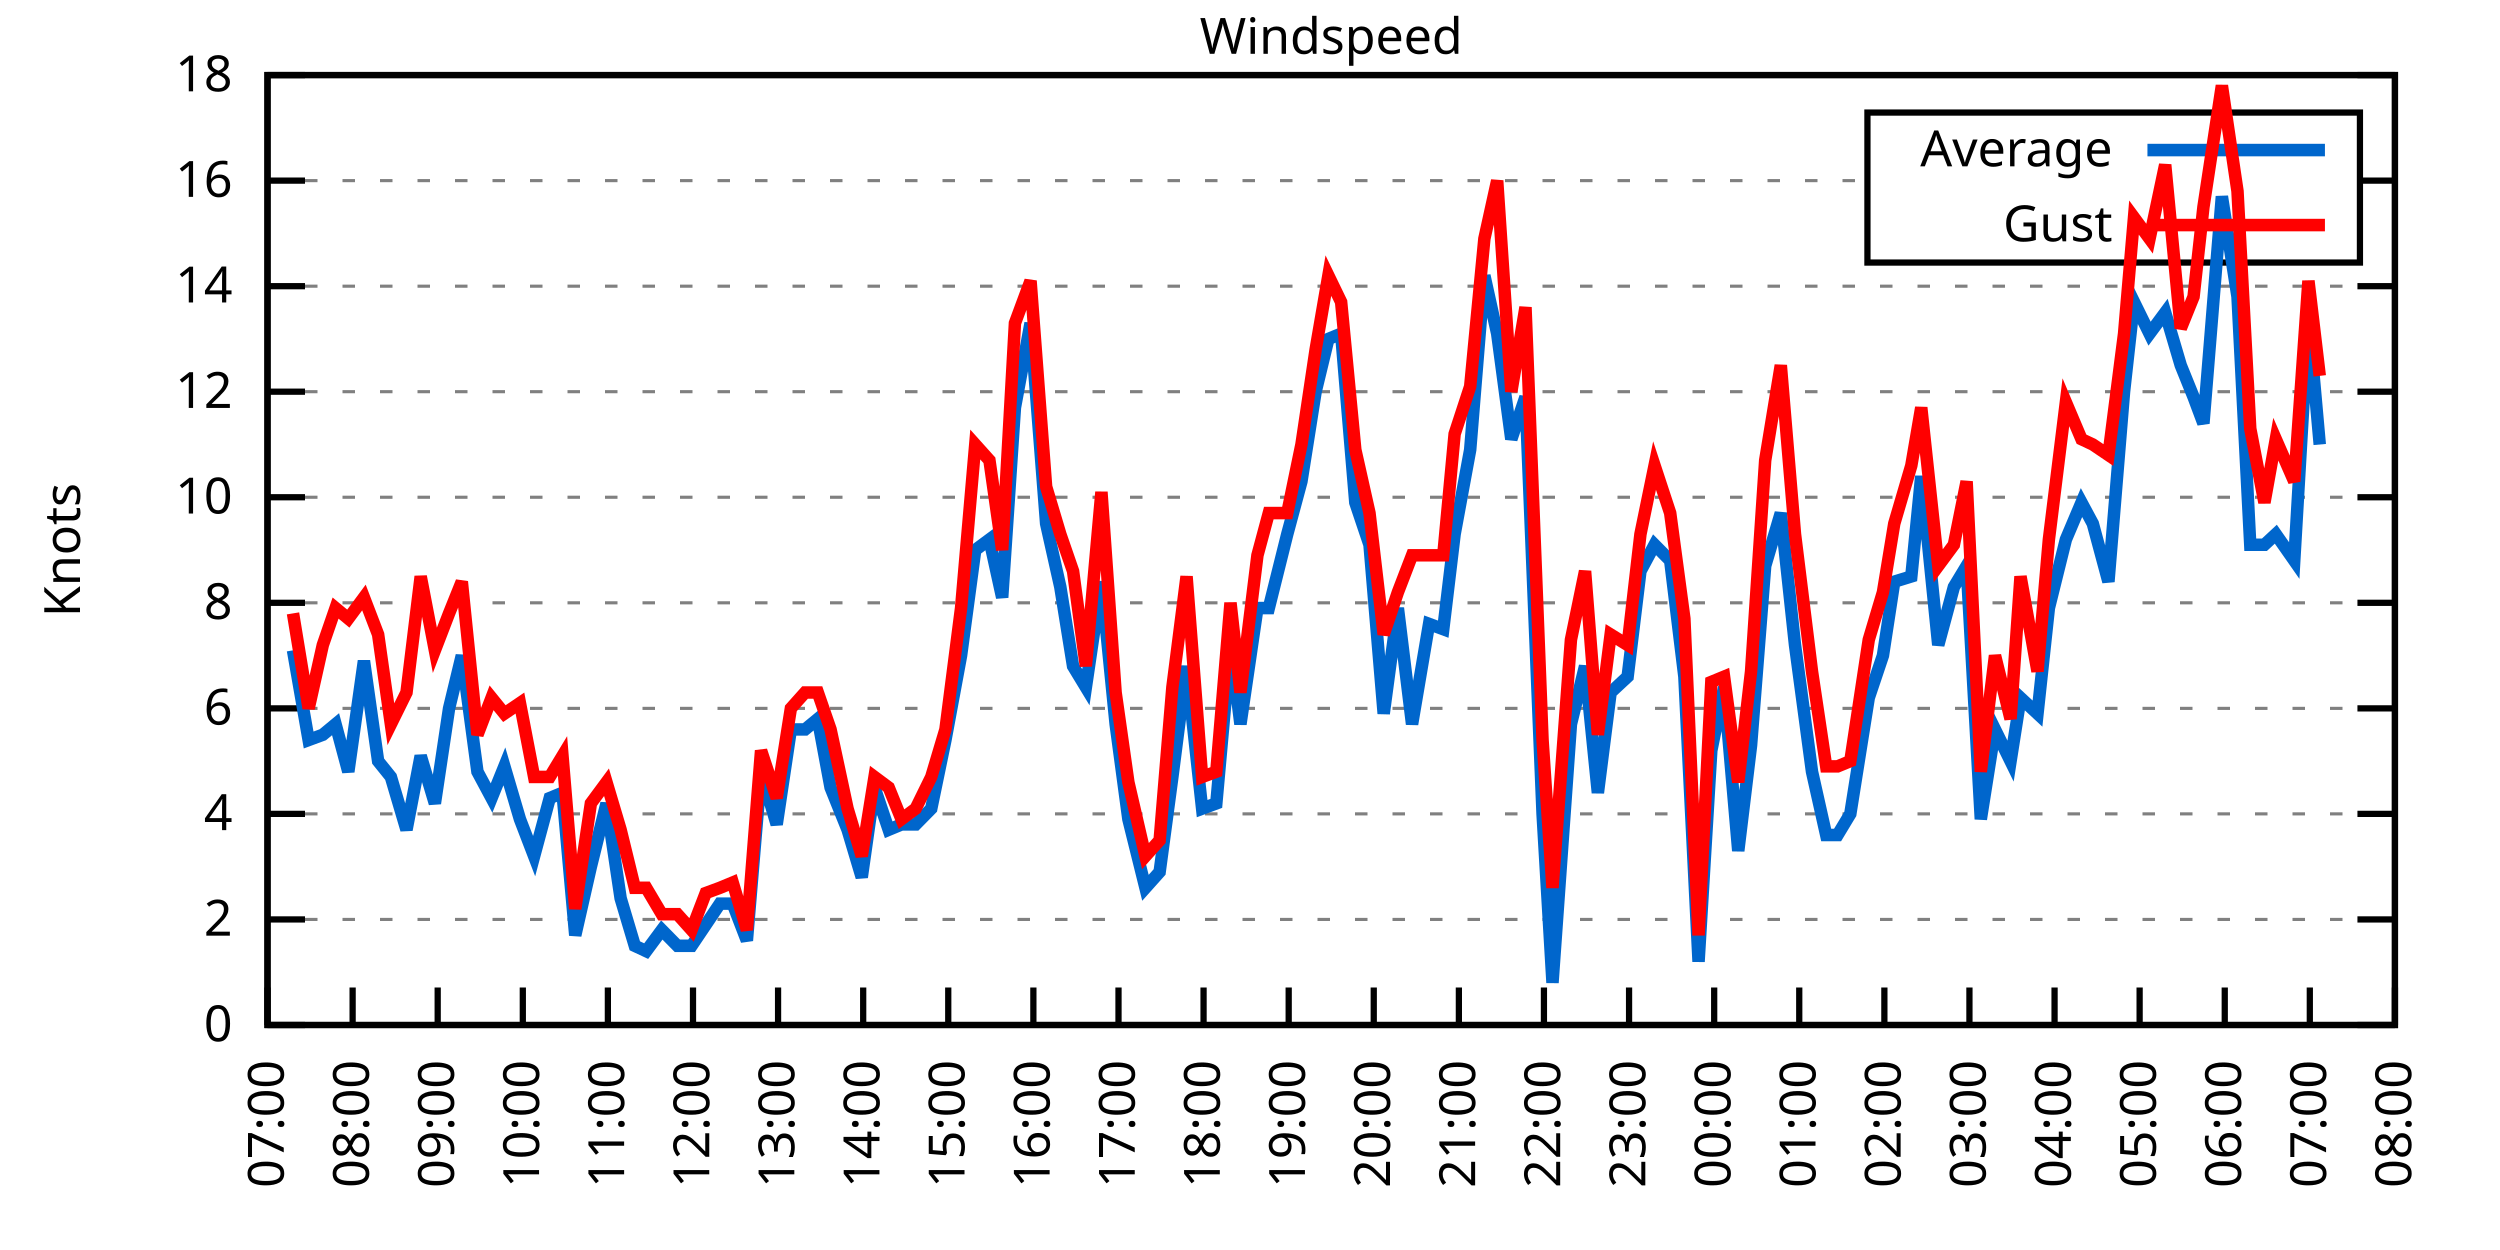
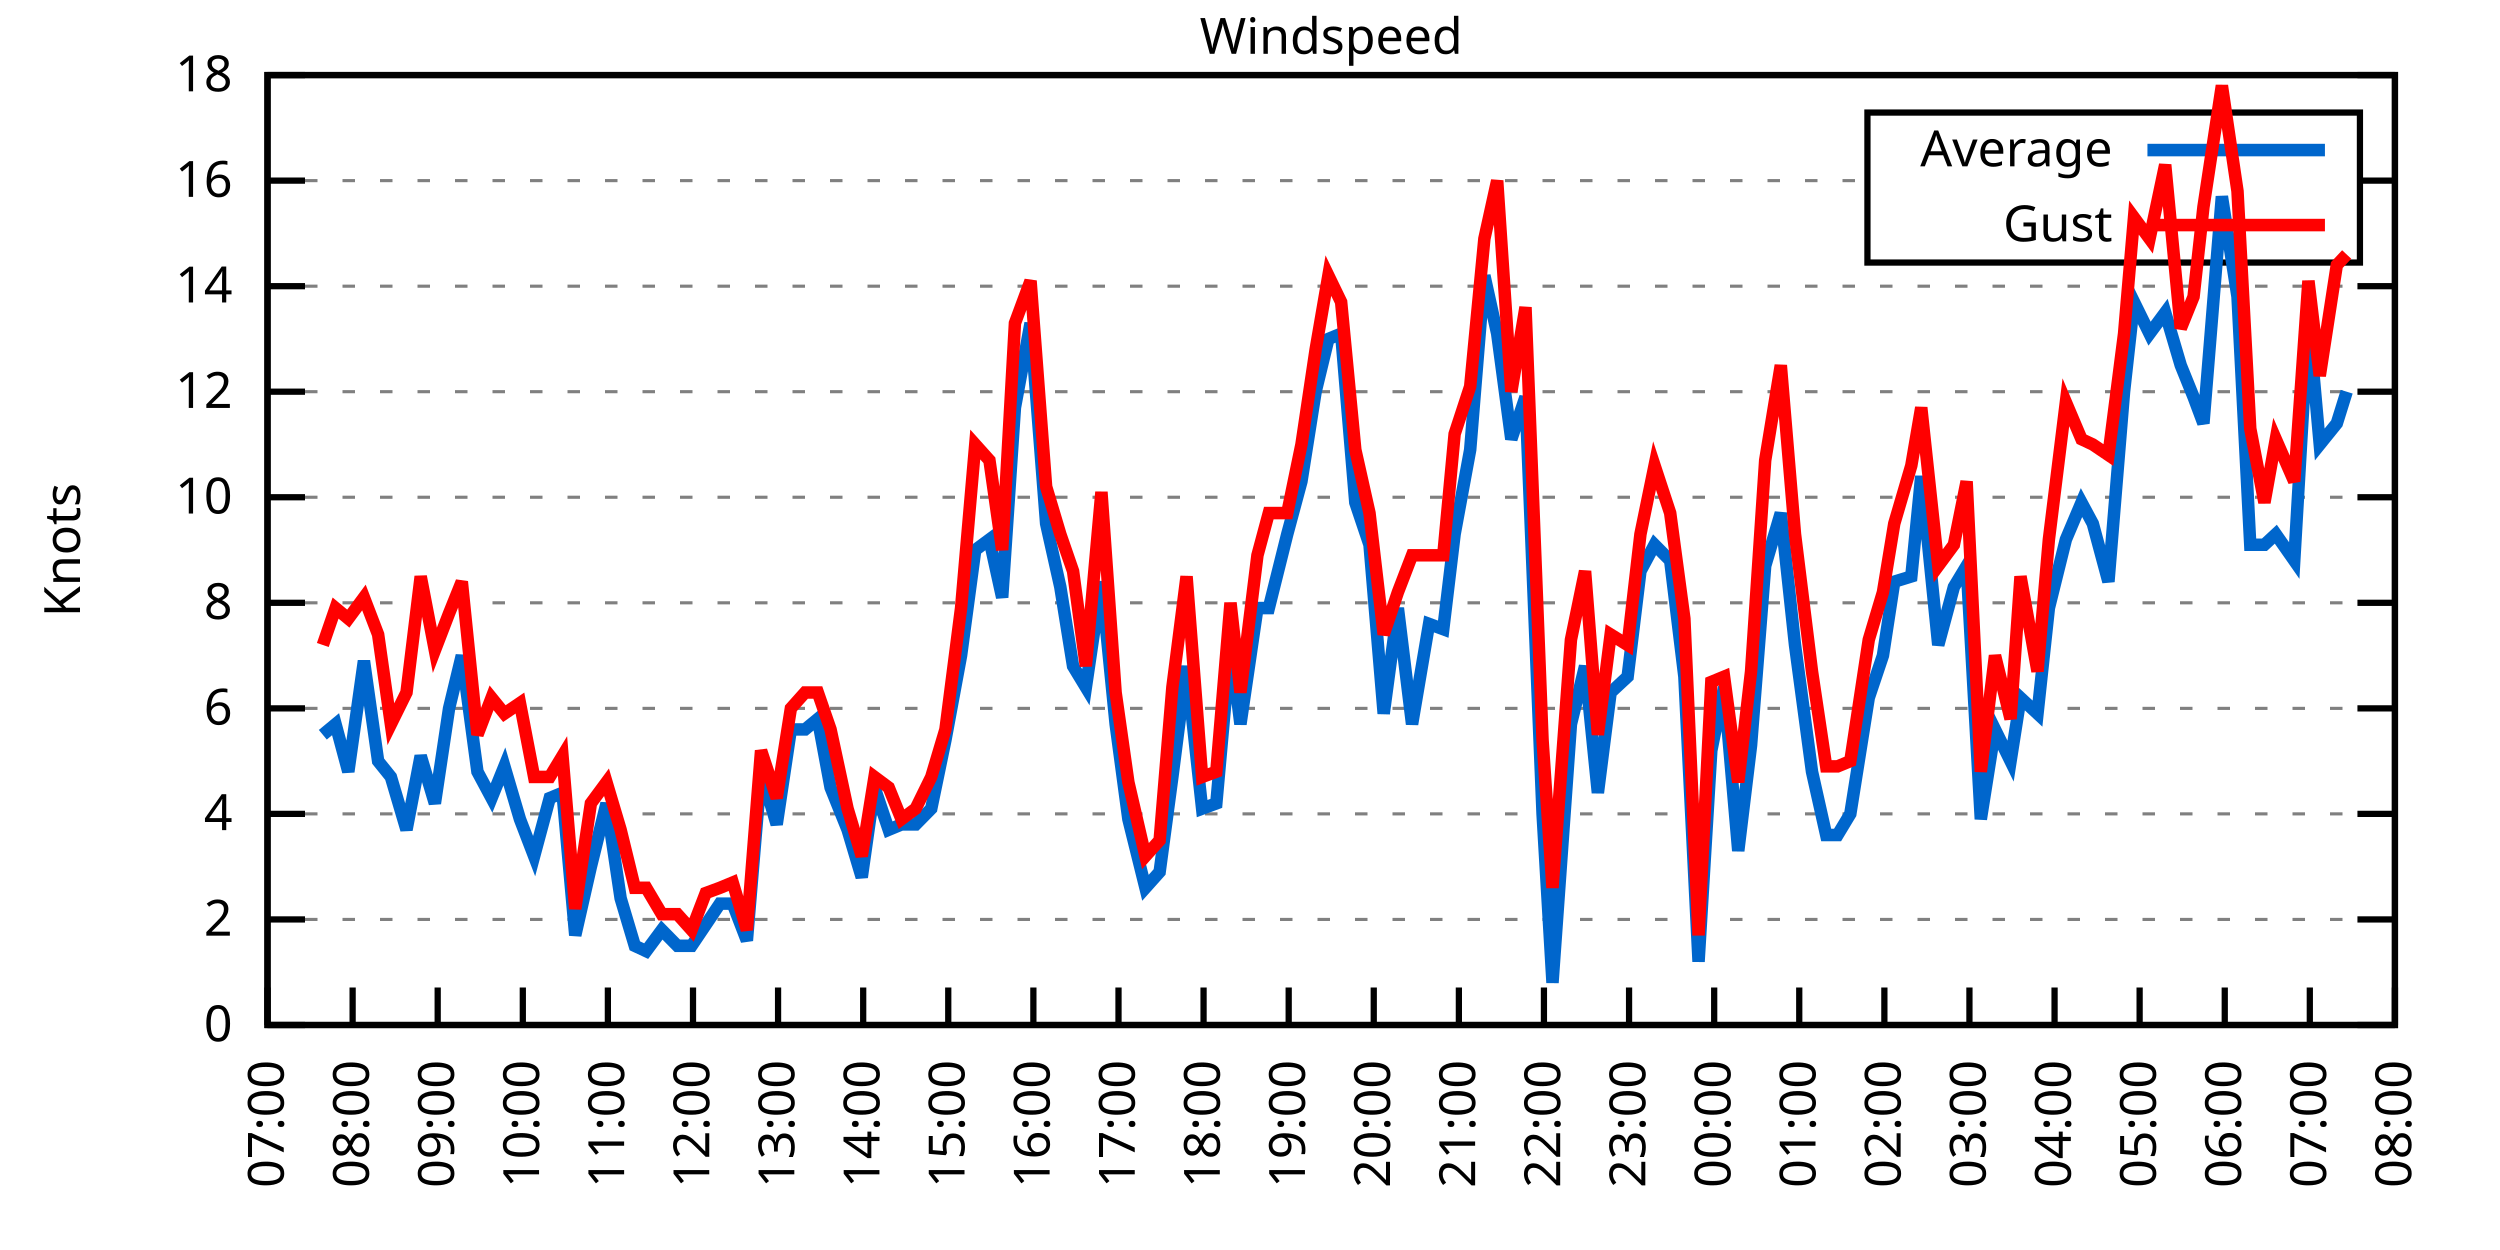
<svg xmlns="http://www.w3.org/2000/svg" xmlns:xlink="http://www.w3.org/1999/xlink" width="400" height="200" viewBox="0 0 400 200">
  <g id="gnuplot_canvas">
    <rect x="0" y="0" width="400" height="200" fill="none" />
    <defs>
      <circle id="gpDot" r="0.5" stroke-width="0.5" stroke="currentColor" />
      <path id="gpPt0" stroke-width="0.333" stroke="currentColor" d="M-1,0 h2 M0,-1 v2" />
      <path id="gpPt1" stroke-width="0.333" stroke="currentColor" d="M-1,-1 L1,1 M1,-1 L-1,1" />
      <path id="gpPt2" stroke-width="0.333" stroke="currentColor" d="M-1,0 L1,0 M0,-1 L0,1 M-1,-1 L1,1 M-1,1 L1,-1" />
      <rect id="gpPt3" stroke-width="0.333" stroke="currentColor" x="-1" y="-1" width="2" height="2" />
      <rect id="gpPt4" stroke-width="0.333" stroke="currentColor" fill="currentColor" x="-1" y="-1" width="2" height="2" />
      <circle id="gpPt5" stroke-width="0.333" stroke="currentColor" cx="0" cy="0" r="1" />
      <use xlink:href="#gpPt5" id="gpPt6" fill="currentColor" stroke="none" />
      <path id="gpPt7" stroke-width="0.333" stroke="currentColor" d="M0,-1.33 L-1.33,0.67 L1.33,0.67 z" />
      <use xlink:href="#gpPt7" id="gpPt8" fill="currentColor" stroke="none" />
      <use xlink:href="#gpPt7" id="gpPt9" stroke="currentColor" transform="rotate(180)" />
      <use xlink:href="#gpPt9" id="gpPt10" fill="currentColor" stroke="none" />
      <use xlink:href="#gpPt3" id="gpPt11" stroke="currentColor" transform="rotate(45)" />
      <use xlink:href="#gpPt11" id="gpPt12" fill="currentColor" stroke="none" />
      <path id="gpPt13" stroke-width="0.333" stroke="currentColor" d="M0,1.330 L1.265,0.411 L0.782,-1.067 L-0.782,-1.076 L-1.265,0.411 z" />
      <use xlink:href="#gpPt13" id="gpPt14" fill="currentColor" stroke="none" />
      <filter id="textbox" filterUnits="objectBoundingBox" x="0" y="0" height="1" width="1">
        <feFlood flood-color="white" flood-opacity="1" result="bgnd" />
        <feComposite in="SourceGraphic" in2="bgnd" operator="atop" />
      </filter>
      <filter id="greybox" filterUnits="objectBoundingBox" x="0" y="0" height="1" width="1">
        <feFlood flood-color="lightgrey" flood-opacity="1" result="grey" />
        <feComposite in="SourceGraphic" in2="grey" operator="atop" />
      </filter>
    </defs>
    <g fill="none" color="white" stroke="currentColor" stroke-width="1.00" stroke-linecap="butt" stroke-linejoin="miter">
</g>
    <g fill="none" color="black" stroke="currentColor" stroke-width="1.00" stroke-linecap="butt" stroke-linejoin="miter">
      <g stroke="none" shape-rendering="crispEdges">
        <polygon fill="rgb(255, 255, 255)" points="42.80,164.00 383.18,164.00 383.18,12.02 42.80,12.02 " />
      </g>
    </g>
    <g fill="none" color="black" stroke="currentColor" stroke-width="1.00" stroke-linecap="butt" stroke-linejoin="miter">
</g>
    <g fill="none" color="black" stroke="black" stroke-width="0.50" stroke-linecap="butt" stroke-linejoin="miter">
</g>
    <g fill="none" color="gray" stroke="currentColor" stroke-width="0.50" stroke-linecap="butt" stroke-linejoin="miter">
      <path stroke="gray" stroke-dasharray="2,4" class="gridline" d="M42.80,164.00 L383.19,164.00  " />
    </g>
    <g fill="none" color="gray" stroke="gray" stroke-width="1.00" stroke-linecap="butt" stroke-linejoin="miter">
</g>
    <g fill="none" color="black" stroke="currentColor" stroke-width="1.00" stroke-linecap="butt" stroke-linejoin="miter">
      <path stroke="black" d="M42.80,164.00 L48.80,164.00 M383.19,164.00 L377.19,164.00  " />
      <g transform="translate(37.20,166.60)" stroke="none" fill="black" font-family="Sans" font-size="8.00" text-anchor="end">
        <text>
          <tspan font-family="Sans"> 0</tspan>
        </text>
      </g>
    </g>
    <g fill="none" color="black" stroke="currentColor" stroke-width="1.00" stroke-linecap="butt" stroke-linejoin="miter">
</g>
    <g fill="none" color="black" stroke="black" stroke-width="0.50" stroke-linecap="butt" stroke-linejoin="miter">
</g>
    <g fill="none" color="gray" stroke="currentColor" stroke-width="0.50" stroke-linecap="butt" stroke-linejoin="miter">
      <path stroke="gray" stroke-dasharray="2,4" class="gridline" d="M42.80,147.11 L383.19,147.11  " />
    </g>
    <g fill="none" color="gray" stroke="gray" stroke-width="1.00" stroke-linecap="butt" stroke-linejoin="miter">
</g>
    <g fill="none" color="black" stroke="currentColor" stroke-width="1.00" stroke-linecap="butt" stroke-linejoin="miter">
      <path stroke="black" d="M42.80,147.11 L48.80,147.11 M383.19,147.11 L377.19,147.11  " />
      <g transform="translate(37.20,149.71)" stroke="none" fill="black" font-family="Sans" font-size="8.00" text-anchor="end">
        <text>
          <tspan font-family="Sans"> 2</tspan>
        </text>
      </g>
    </g>
    <g fill="none" color="black" stroke="currentColor" stroke-width="1.00" stroke-linecap="butt" stroke-linejoin="miter">
</g>
    <g fill="none" color="black" stroke="black" stroke-width="0.50" stroke-linecap="butt" stroke-linejoin="miter">
</g>
    <g fill="none" color="gray" stroke="currentColor" stroke-width="0.50" stroke-linecap="butt" stroke-linejoin="miter">
      <path stroke="gray" stroke-dasharray="2,4" class="gridline" d="M42.80,130.22 L383.19,130.22  " />
    </g>
    <g fill="none" color="gray" stroke="gray" stroke-width="1.00" stroke-linecap="butt" stroke-linejoin="miter">
</g>
    <g fill="none" color="black" stroke="currentColor" stroke-width="1.00" stroke-linecap="butt" stroke-linejoin="miter">
      <path stroke="black" d="M42.80,130.22 L48.80,130.22 M383.19,130.22 L377.19,130.22  " />
      <g transform="translate(37.20,132.82)" stroke="none" fill="black" font-family="Sans" font-size="8.00" text-anchor="end">
        <text>
          <tspan font-family="Sans"> 4</tspan>
        </text>
      </g>
    </g>
    <g fill="none" color="black" stroke="currentColor" stroke-width="1.00" stroke-linecap="butt" stroke-linejoin="miter">
</g>
    <g fill="none" color="black" stroke="black" stroke-width="0.50" stroke-linecap="butt" stroke-linejoin="miter">
</g>
    <g fill="none" color="gray" stroke="currentColor" stroke-width="0.50" stroke-linecap="butt" stroke-linejoin="miter">
      <path stroke="gray" stroke-dasharray="2,4" class="gridline" d="M42.80,113.34 L383.19,113.34  " />
    </g>
    <g fill="none" color="gray" stroke="gray" stroke-width="1.00" stroke-linecap="butt" stroke-linejoin="miter">
</g>
    <g fill="none" color="black" stroke="currentColor" stroke-width="1.00" stroke-linecap="butt" stroke-linejoin="miter">
      <path stroke="black" d="M42.80,113.34 L48.80,113.34 M383.19,113.34 L377.19,113.34  " />
      <g transform="translate(37.20,115.94)" stroke="none" fill="black" font-family="Sans" font-size="8.00" text-anchor="end">
        <text>
          <tspan font-family="Sans"> 6</tspan>
        </text>
      </g>
    </g>
    <g fill="none" color="black" stroke="currentColor" stroke-width="1.00" stroke-linecap="butt" stroke-linejoin="miter">
</g>
    <g fill="none" color="black" stroke="black" stroke-width="0.50" stroke-linecap="butt" stroke-linejoin="miter">
</g>
    <g fill="none" color="gray" stroke="currentColor" stroke-width="0.50" stroke-linecap="butt" stroke-linejoin="miter">
      <path stroke="gray" stroke-dasharray="2,4" class="gridline" d="M42.80,96.45 L383.19,96.45  " />
    </g>
    <g fill="none" color="gray" stroke="gray" stroke-width="1.00" stroke-linecap="butt" stroke-linejoin="miter">
</g>
    <g fill="none" color="black" stroke="currentColor" stroke-width="1.00" stroke-linecap="butt" stroke-linejoin="miter">
      <path stroke="black" d="M42.80,96.45 L48.80,96.45 M383.19,96.45 L377.19,96.45  " />
      <g transform="translate(37.20,99.05)" stroke="none" fill="black" font-family="Sans" font-size="8.00" text-anchor="end">
        <text>
          <tspan font-family="Sans"> 8</tspan>
        </text>
      </g>
    </g>
    <g fill="none" color="black" stroke="currentColor" stroke-width="1.00" stroke-linecap="butt" stroke-linejoin="miter">
</g>
    <g fill="none" color="black" stroke="black" stroke-width="0.50" stroke-linecap="butt" stroke-linejoin="miter">
</g>
    <g fill="none" color="gray" stroke="currentColor" stroke-width="0.50" stroke-linecap="butt" stroke-linejoin="miter">
      <path stroke="gray" stroke-dasharray="2,4" class="gridline" d="M42.80,79.56 L383.19,79.56  " />
    </g>
    <g fill="none" color="gray" stroke="gray" stroke-width="1.00" stroke-linecap="butt" stroke-linejoin="miter">
</g>
    <g fill="none" color="black" stroke="currentColor" stroke-width="1.00" stroke-linecap="butt" stroke-linejoin="miter">
      <path stroke="black" d="M42.80,79.56 L48.80,79.56 M383.19,79.56 L377.19,79.56  " />
      <g transform="translate(37.20,82.16)" stroke="none" fill="black" font-family="Sans" font-size="8.00" text-anchor="end">
        <text>
          <tspan font-family="Sans"> 10</tspan>
        </text>
      </g>
    </g>
    <g fill="none" color="black" stroke="currentColor" stroke-width="1.00" stroke-linecap="butt" stroke-linejoin="miter">
</g>
    <g fill="none" color="black" stroke="black" stroke-width="0.50" stroke-linecap="butt" stroke-linejoin="miter">
</g>
    <g fill="none" color="gray" stroke="currentColor" stroke-width="0.50" stroke-linecap="butt" stroke-linejoin="miter">
      <path stroke="gray" stroke-dasharray="2,4" class="gridline" d="M42.80,62.67 L383.19,62.67  " />
    </g>
    <g fill="none" color="gray" stroke="gray" stroke-width="1.00" stroke-linecap="butt" stroke-linejoin="miter">
</g>
    <g fill="none" color="black" stroke="currentColor" stroke-width="1.00" stroke-linecap="butt" stroke-linejoin="miter">
      <path stroke="black" d="M42.80,62.67 L48.80,62.67 M383.19,62.67 L377.19,62.67  " />
      <g transform="translate(37.20,65.27)" stroke="none" fill="black" font-family="Sans" font-size="8.00" text-anchor="end">
        <text>
          <tspan font-family="Sans"> 12</tspan>
        </text>
      </g>
    </g>
    <g fill="none" color="black" stroke="currentColor" stroke-width="1.00" stroke-linecap="butt" stroke-linejoin="miter">
</g>
    <g fill="none" color="black" stroke="black" stroke-width="0.50" stroke-linecap="butt" stroke-linejoin="miter">
</g>
    <g fill="none" color="gray" stroke="currentColor" stroke-width="0.50" stroke-linecap="butt" stroke-linejoin="miter">
      <path stroke="gray" stroke-dasharray="2,4" class="gridline" d="M42.80,45.79 L383.19,45.79  " />
    </g>
    <g fill="none" color="gray" stroke="gray" stroke-width="1.00" stroke-linecap="butt" stroke-linejoin="miter">
</g>
    <g fill="none" color="black" stroke="currentColor" stroke-width="1.00" stroke-linecap="butt" stroke-linejoin="miter">
      <path stroke="black" d="M42.80,45.79 L48.80,45.79 M383.19,45.79 L377.19,45.79  " />
      <g transform="translate(37.20,48.39)" stroke="none" fill="black" font-family="Sans" font-size="8.00" text-anchor="end">
        <text>
          <tspan font-family="Sans"> 14</tspan>
        </text>
      </g>
    </g>
    <g fill="none" color="black" stroke="currentColor" stroke-width="1.00" stroke-linecap="butt" stroke-linejoin="miter">
</g>
    <g fill="none" color="black" stroke="black" stroke-width="0.50" stroke-linecap="butt" stroke-linejoin="miter">
</g>
    <g fill="none" color="gray" stroke="currentColor" stroke-width="0.50" stroke-linecap="butt" stroke-linejoin="miter">
      <path stroke="gray" stroke-dasharray="2,4" class="gridline" d="M42.80,28.90 L298.79,28.90 M377.59,28.90 L383.19,28.90  " />
    </g>
    <g fill="none" color="gray" stroke="gray" stroke-width="1.00" stroke-linecap="butt" stroke-linejoin="miter">
</g>
    <g fill="none" color="black" stroke="currentColor" stroke-width="1.00" stroke-linecap="butt" stroke-linejoin="miter">
      <path stroke="black" d="M42.80,28.90 L48.80,28.90 M383.19,28.90 L377.19,28.90  " />
      <g transform="translate(37.20,31.50)" stroke="none" fill="black" font-family="Sans" font-size="8.00" text-anchor="end">
        <text>
          <tspan font-family="Sans"> 16</tspan>
        </text>
      </g>
    </g>
    <g fill="none" color="black" stroke="currentColor" stroke-width="1.00" stroke-linecap="butt" stroke-linejoin="miter">
</g>
    <g fill="none" color="black" stroke="black" stroke-width="0.50" stroke-linecap="butt" stroke-linejoin="miter">
</g>
    <g fill="none" color="gray" stroke="currentColor" stroke-width="0.50" stroke-linecap="butt" stroke-linejoin="miter">
      <path stroke="gray" stroke-dasharray="2,4" class="gridline" d="M42.80,12.01 L383.19,12.01  " />
    </g>
    <g fill="none" color="gray" stroke="gray" stroke-width="1.00" stroke-linecap="butt" stroke-linejoin="miter">
</g>
    <g fill="none" color="black" stroke="currentColor" stroke-width="1.00" stroke-linecap="butt" stroke-linejoin="miter">
      <path stroke="black" d="M42.80,12.01 L48.80,12.01 M383.19,12.01 L377.19,12.01  " />
      <g transform="translate(37.20,14.61)" stroke="none" fill="black" font-family="Sans" font-size="8.00" text-anchor="end">
        <text>
          <tspan font-family="Sans"> 18</tspan>
        </text>
      </g>
    </g>
    <g fill="none" color="black" stroke="currentColor" stroke-width="1.00" stroke-linecap="butt" stroke-linejoin="miter">
      <path stroke="black" d="M42.80,164.00 L42.80,158.00  " />
      <g transform="translate(45.40,169.60) rotate(270.00)" stroke="none" fill="black" font-family="Sans" font-size="8.00" text-anchor="end">
        <text>
          <tspan font-family="Sans">07:00</tspan>
        </text>
      </g>
    </g>
    <g fill="none" color="black" stroke="currentColor" stroke-width="1.00" stroke-linecap="butt" stroke-linejoin="miter">
      <path stroke="black" d="M56.42,164.00 L56.42,158.00  " />
      <g transform="translate(59.02,169.60) rotate(270.00)" stroke="none" fill="black" font-family="Sans" font-size="8.00" text-anchor="end">
        <text>
          <tspan font-family="Sans">08:00</tspan>
        </text>
      </g>
    </g>
    <g fill="none" color="black" stroke="currentColor" stroke-width="1.00" stroke-linecap="butt" stroke-linejoin="miter">
      <path stroke="black" d="M70.03,164.00 L70.03,158.00  " />
      <g transform="translate(72.63,169.60) rotate(270.00)" stroke="none" fill="black" font-family="Sans" font-size="8.00" text-anchor="end">
        <text>
          <tspan font-family="Sans">09:00</tspan>
        </text>
      </g>
    </g>
    <g fill="none" color="black" stroke="currentColor" stroke-width="1.00" stroke-linecap="butt" stroke-linejoin="miter">
      <path stroke="black" d="M83.65,164.00 L83.65,158.00  " />
      <g transform="translate(86.25,169.60) rotate(270.00)" stroke="none" fill="black" font-family="Sans" font-size="8.00" text-anchor="end">
        <text>
          <tspan font-family="Sans">10:00</tspan>
        </text>
      </g>
    </g>
    <g fill="none" color="black" stroke="currentColor" stroke-width="1.00" stroke-linecap="butt" stroke-linejoin="miter">
      <path stroke="black" d="M97.26,164.00 L97.26,158.00  " />
      <g transform="translate(99.86,169.60) rotate(270.00)" stroke="none" fill="black" font-family="Sans" font-size="8.00" text-anchor="end">
        <text>
          <tspan font-family="Sans">11:00</tspan>
        </text>
      </g>
    </g>
    <g fill="none" color="black" stroke="currentColor" stroke-width="1.00" stroke-linecap="butt" stroke-linejoin="miter">
      <path stroke="black" d="M110.88,164.00 L110.88,158.00  " />
      <g transform="translate(113.48,169.60) rotate(270.00)" stroke="none" fill="black" font-family="Sans" font-size="8.00" text-anchor="end">
        <text>
          <tspan font-family="Sans">12:00</tspan>
        </text>
      </g>
    </g>
    <g fill="none" color="black" stroke="currentColor" stroke-width="1.00" stroke-linecap="butt" stroke-linejoin="miter">
      <path stroke="black" d="M124.49,164.00 L124.49,158.00  " />
      <g transform="translate(127.09,169.60) rotate(270.00)" stroke="none" fill="black" font-family="Sans" font-size="8.00" text-anchor="end">
        <text>
          <tspan font-family="Sans">13:00</tspan>
        </text>
      </g>
    </g>
    <g fill="none" color="black" stroke="currentColor" stroke-width="1.00" stroke-linecap="butt" stroke-linejoin="miter">
      <path stroke="black" d="M138.11,164.00 L138.11,158.00  " />
      <g transform="translate(140.71,169.60) rotate(270.00)" stroke="none" fill="black" font-family="Sans" font-size="8.00" text-anchor="end">
        <text>
          <tspan font-family="Sans">14:00</tspan>
        </text>
      </g>
    </g>
    <g fill="none" color="black" stroke="currentColor" stroke-width="1.00" stroke-linecap="butt" stroke-linejoin="miter">
      <path stroke="black" d="M151.72,164.00 L151.72,158.00  " />
      <g transform="translate(154.32,169.60) rotate(270.00)" stroke="none" fill="black" font-family="Sans" font-size="8.00" text-anchor="end">
        <text>
          <tspan font-family="Sans">15:00</tspan>
        </text>
      </g>
    </g>
    <g fill="none" color="black" stroke="currentColor" stroke-width="1.00" stroke-linecap="butt" stroke-linejoin="miter">
      <path stroke="black" d="M165.34,164.00 L165.34,158.00  " />
      <g transform="translate(167.94,169.60) rotate(270.00)" stroke="none" fill="black" font-family="Sans" font-size="8.00" text-anchor="end">
        <text>
          <tspan font-family="Sans">16:00</tspan>
        </text>
      </g>
    </g>
    <g fill="none" color="black" stroke="currentColor" stroke-width="1.00" stroke-linecap="butt" stroke-linejoin="miter">
      <path stroke="black" d="M178.96,164.00 L178.96,158.00  " />
      <g transform="translate(181.56,169.60) rotate(270.00)" stroke="none" fill="black" font-family="Sans" font-size="8.00" text-anchor="end">
        <text>
          <tspan font-family="Sans">17:00</tspan>
        </text>
      </g>
    </g>
    <g fill="none" color="black" stroke="currentColor" stroke-width="1.00" stroke-linecap="butt" stroke-linejoin="miter">
      <path stroke="black" d="M192.57,164.00 L192.57,158.00  " />
      <g transform="translate(195.17,169.60) rotate(270.00)" stroke="none" fill="black" font-family="Sans" font-size="8.00" text-anchor="end">
        <text>
          <tspan font-family="Sans">18:00</tspan>
        </text>
      </g>
    </g>
    <g fill="none" color="black" stroke="currentColor" stroke-width="1.00" stroke-linecap="butt" stroke-linejoin="miter">
      <path stroke="black" d="M206.19,164.00 L206.19,158.00  " />
      <g transform="translate(208.79,169.60) rotate(270.00)" stroke="none" fill="black" font-family="Sans" font-size="8.00" text-anchor="end">
        <text>
          <tspan font-family="Sans">19:00</tspan>
        </text>
      </g>
    </g>
    <g fill="none" color="black" stroke="currentColor" stroke-width="1.00" stroke-linecap="butt" stroke-linejoin="miter">
      <path stroke="black" d="M219.80,164.00 L219.80,158.00  " />
      <g transform="translate(222.40,169.60) rotate(270.00)" stroke="none" fill="black" font-family="Sans" font-size="8.00" text-anchor="end">
        <text>
          <tspan font-family="Sans">20:00</tspan>
        </text>
      </g>
    </g>
    <g fill="none" color="black" stroke="currentColor" stroke-width="1.00" stroke-linecap="butt" stroke-linejoin="miter">
      <path stroke="black" d="M233.42,164.00 L233.42,158.00  " />
      <g transform="translate(236.02,169.60) rotate(270.00)" stroke="none" fill="black" font-family="Sans" font-size="8.00" text-anchor="end">
        <text>
          <tspan font-family="Sans">21:00</tspan>
        </text>
      </g>
    </g>
    <g fill="none" color="black" stroke="currentColor" stroke-width="1.00" stroke-linecap="butt" stroke-linejoin="miter">
      <path stroke="black" d="M247.03,164.00 L247.03,158.00  " />
      <g transform="translate(249.63,169.60) rotate(270.00)" stroke="none" fill="black" font-family="Sans" font-size="8.00" text-anchor="end">
        <text>
          <tspan font-family="Sans">22:00</tspan>
        </text>
      </g>
    </g>
    <g fill="none" color="black" stroke="currentColor" stroke-width="1.00" stroke-linecap="butt" stroke-linejoin="miter">
      <path stroke="black" d="M260.65,164.00 L260.65,158.00  " />
      <g transform="translate(263.25,169.60) rotate(270.00)" stroke="none" fill="black" font-family="Sans" font-size="8.00" text-anchor="end">
        <text>
          <tspan font-family="Sans">23:00</tspan>
        </text>
      </g>
    </g>
    <g fill="none" color="black" stroke="currentColor" stroke-width="1.00" stroke-linecap="butt" stroke-linejoin="miter">
      <path stroke="black" d="M274.27,164.00 L274.27,158.00  " />
      <g transform="translate(276.87,169.60) rotate(270.00)" stroke="none" fill="black" font-family="Sans" font-size="8.00" text-anchor="end">
        <text>
          <tspan font-family="Sans">00:00</tspan>
        </text>
      </g>
    </g>
    <g fill="none" color="black" stroke="currentColor" stroke-width="1.00" stroke-linecap="butt" stroke-linejoin="miter">
      <path stroke="black" d="M287.88,164.00 L287.88,158.00  " />
      <g transform="translate(290.48,169.60) rotate(270.00)" stroke="none" fill="black" font-family="Sans" font-size="8.00" text-anchor="end">
        <text>
          <tspan font-family="Sans">01:00</tspan>
        </text>
      </g>
    </g>
    <g fill="none" color="black" stroke="currentColor" stroke-width="1.00" stroke-linecap="butt" stroke-linejoin="miter">
      <path stroke="black" d="M301.50,164.00 L301.50,158.00  " />
      <g transform="translate(304.10,169.60) rotate(270.00)" stroke="none" fill="black" font-family="Sans" font-size="8.00" text-anchor="end">
        <text>
          <tspan font-family="Sans">02:00</tspan>
        </text>
      </g>
    </g>
    <g fill="none" color="black" stroke="currentColor" stroke-width="1.00" stroke-linecap="butt" stroke-linejoin="miter">
      <path stroke="black" d="M315.11,164.00 L315.11,158.00  " />
      <g transform="translate(317.71,169.60) rotate(270.00)" stroke="none" fill="black" font-family="Sans" font-size="8.00" text-anchor="end">
        <text>
          <tspan font-family="Sans">03:00</tspan>
        </text>
      </g>
    </g>
    <g fill="none" color="black" stroke="currentColor" stroke-width="1.00" stroke-linecap="butt" stroke-linejoin="miter">
      <path stroke="black" d="M328.73,164.00 L328.73,158.00  " />
      <g transform="translate(331.33,169.60) rotate(270.00)" stroke="none" fill="black" font-family="Sans" font-size="8.00" text-anchor="end">
        <text>
          <tspan font-family="Sans">04:00</tspan>
        </text>
      </g>
    </g>
    <g fill="none" color="black" stroke="currentColor" stroke-width="1.00" stroke-linecap="butt" stroke-linejoin="miter">
      <path stroke="black" d="M342.34,164.00 L342.34,158.00  " />
      <g transform="translate(344.94,169.60) rotate(270.00)" stroke="none" fill="black" font-family="Sans" font-size="8.00" text-anchor="end">
        <text>
          <tspan font-family="Sans">05:00</tspan>
        </text>
      </g>
    </g>
    <g fill="none" color="black" stroke="currentColor" stroke-width="1.00" stroke-linecap="butt" stroke-linejoin="miter">
      <path stroke="black" d="M355.96,164.00 L355.96,158.00  " />
      <g transform="translate(358.56,169.60) rotate(270.00)" stroke="none" fill="black" font-family="Sans" font-size="8.00" text-anchor="end">
        <text>
          <tspan font-family="Sans">06:00</tspan>
        </text>
      </g>
    </g>
    <g fill="none" color="black" stroke="currentColor" stroke-width="1.00" stroke-linecap="butt" stroke-linejoin="miter">
      <path stroke="black" d="M369.57,164.00 L369.57,158.00  " />
      <g transform="translate(372.17,169.60) rotate(270.00)" stroke="none" fill="black" font-family="Sans" font-size="8.00" text-anchor="end">
        <text>
          <tspan font-family="Sans">07:00</tspan>
        </text>
      </g>
    </g>
    <g fill="none" color="black" stroke="currentColor" stroke-width="1.00" stroke-linecap="butt" stroke-linejoin="miter">
      <path stroke="black" d="M383.19,164.00 L383.19,158.00  " />
      <g transform="translate(385.79,169.60) rotate(270.00)" stroke="none" fill="black" font-family="Sans" font-size="8.00" text-anchor="end">
        <text>
          <tspan font-family="Sans">08:00</tspan>
        </text>
      </g>
    </g>
    <g fill="none" color="black" stroke="currentColor" stroke-width="1.00" stroke-linecap="butt" stroke-linejoin="miter">
</g>
    <g fill="none" color="black" stroke="currentColor" stroke-width="1.00" stroke-linecap="butt" stroke-linejoin="miter">
      <path stroke="black" d="M42.80,12.01 L42.80,164.00 L383.19,164.00 L383.19,12.01 L42.80,12.01 Z  " />
    </g>
    <g fill="none" color="black" stroke="currentColor" stroke-width="1.00" stroke-linecap="butt" stroke-linejoin="miter">
</g>
    <g fill="none" color="black" stroke="currentColor" stroke-width="1.00" stroke-linecap="butt" stroke-linejoin="miter">
      <path stroke="black" d="M298.79,42.01 L298.79,18.01 L377.59,18.01 L377.59,42.01 L298.79,42.01 Z  " />
    </g>
    <g id="Windspeed_plot_1">
      <g fill="none" color="white" stroke="black" stroke-width="2.00" stroke-linecap="butt" stroke-linejoin="miter">
</g>
      <g fill="none" color="black" stroke="currentColor" stroke-width="2.00" stroke-linecap="butt" stroke-linejoin="miter">
        <g transform="translate(337.99,26.61)" stroke="none" fill="black" font-family="Sans" font-size="8.00" text-anchor="end">
          <text>
            <tspan font-family="Sans">Average</tspan>
          </text>
        </g>
      </g>
      <g fill="none" color="black" stroke="currentColor" stroke-width="2.00" stroke-linecap="butt" stroke-linejoin="miter">
-         <path stroke="rgb(  0, 102, 204)" d="M343.59,24.01 L371.99,24.01 M46.88,104.05 L49.38,118.40 L51.65,117.56 L53.69,115.87 L55.73,123.47 L58.23,105.74   L60.50,121.78 L62.54,124.31 L65.04,132.76 L67.31,120.94 L69.58,128.54 L71.85,113.34 L73.89,104.89 L76.39,123.47   L78.65,127.69 L80.70,122.62 L83.19,131.07 L85.46,136.98 L87.96,127.69 L90.00,126.85 L92.04,149.65 L94.54,138.67   L97.04,128.54 L99.30,143.73 L101.57,151.33 L103.39,152.18 L105.89,148.80 L108.38,151.33 L110.65,151.33 L112.92,147.96   L115.19,144.58 L117.23,144.58 L119.50,150.49 L121.77,123.47 L124.27,131.91 L126.54,116.71 L128.81,116.71 L130.85,115.03   L132.89,126.00 L135.61,132.76 L137.88,140.36 L139.92,126.00 L142.19,132.76 L144.24,131.91 L146.51,131.91 L149.00,129.38   L151.27,118.40 L153.77,104.89 L156.04,88.00 L158.31,86.32 L160.35,95.60 L162.39,65.21 L164.89,51.70 L167.38,83.78   L169.65,93.92 L171.69,106.58 L173.74,109.96 L176.23,93.07 L178.50,115.87 L180.54,131.07 L183.27,142.05 L185.54,139.51   L187.58,124.31 L189.85,106.58 L192.34,129.38 L194.61,128.54 L196.88,103.20 L198.47,115.87 L201.19,97.29 L203.01,97.29   L205.96,85.47 L208.23,77.03 L210.50,62.67 L212.54,54.23 L214.58,53.39 L216.85,80.41 L219.12,87.16 L221.39,114.18   L223.66,97.29 L225.93,115.87 L228.65,99.83 L230.92,100.67 L232.74,85.47 L235.23,71.96 L237.50,44.10 L239.55,53.39   L241.81,70.27 L244.08,63.52 L246.81,130.22 L248.40,157.24 L251.35,115.87 L253.61,106.58 L255.66,126.85 L257.70,110.80   L260.42,108.27 L262.47,91.38 L264.73,87.16 L267.23,89.69 L269.50,108.27 L271.77,153.87 L273.81,120.09 L275.85,109.96   L278.12,136.14 L280.17,119.25 L282.43,90.54 L284.93,82.09 L287.20,103.20 L289.92,123.47 L292.19,133.60 L294.01,133.60   L296.05,130.22 L299.00,111.65 L301.27,104.89 L303.08,93.07 L305.81,92.23 L307.40,76.18 L310.12,103.20 L312.62,93.92   L314.66,90.54 L316.93,131.07 L319.20,116.71 L321.69,121.78 L323.28,111.65 L326.00,114.18 L327.82,97.29 L330.54,86.32   L333.04,80.41 L334.85,83.78 L337.35,93.07 L339.85,62.67 L341.44,48.32 L343.93,53.39 L346.43,50.01 L348.92,58.45   L350.97,63.52 L352.55,67.74 L355.50,31.43 L358.00,47.47 L360.04,87.16 L362.31,87.16 L364.13,85.47 L367.08,89.69   L369.35,50.85 L371.16,71.12  " />
+         <path stroke="rgb(  0, 102, 204)" d="M343.59,24.01 L371.99,24.01 M51.65,117.56 L53.69,115.87 L55.73,123.47 L58.23,105.74 L60.50,121.78 L62.54,124.31   L65.04,132.76 L67.31,120.94 L69.58,128.54 L71.85,113.34 L73.89,104.89 L76.39,123.47 L78.65,127.69 L80.70,122.62   L83.19,131.07 L85.46,136.98 L87.96,127.69 L90.00,126.85 L92.04,149.65 L94.54,138.67 L97.04,128.54 L99.30,143.73   L101.57,151.33 L103.39,152.18 L105.89,148.80 L108.38,151.33 L110.65,151.33 L112.92,147.96 L115.19,144.58 L117.23,144.58   L119.50,150.49 L121.77,123.47 L124.27,131.91 L126.54,116.71 L128.81,116.71 L130.85,115.03 L132.89,126.00 L135.61,132.76   L137.88,140.36 L139.92,126.00 L142.19,132.76 L144.24,131.91 L146.51,131.91 L149.00,129.38 L151.27,118.40 L153.77,104.89   L156.04,88.00 L158.31,86.32 L160.35,95.60 L162.39,65.21 L164.89,51.70 L167.38,83.78 L169.65,93.92 L171.69,106.58   L173.74,109.96 L176.23,93.07 L178.50,115.87 L180.54,131.07 L183.27,142.05 L185.54,139.51 L187.58,124.31 L189.85,106.58   L192.34,129.38 L194.61,128.54 L196.88,103.20 L198.47,115.87 L201.19,97.29 L203.01,97.29 L205.96,85.47 L208.23,77.03   L210.50,62.67 L212.54,54.23 L214.58,53.39 L216.85,80.41 L219.12,87.16 L221.39,114.18 L223.66,97.29 L225.93,115.87   L228.65,99.83 L230.92,100.67 L232.74,85.47 L235.23,71.96 L237.50,44.10 L239.55,53.39 L241.81,70.27 L244.08,63.52   L246.81,130.22 L248.40,157.24 L251.35,115.87 L253.61,106.58 L255.66,126.85 L257.70,110.80 L260.42,108.27 L262.47,91.38   L264.73,87.16 L267.23,89.69 L269.50,108.27 L271.77,153.87 L273.81,120.09 L275.85,109.96 L278.12,136.14 L280.17,119.25   L282.43,90.54 L284.93,82.09 L287.20,103.20 L289.92,123.47 L292.19,133.60 L294.01,133.60 L296.05,130.22 L299.00,111.65   L301.27,104.89 L303.08,93.07 L305.81,92.23 L307.40,76.18 L310.12,103.20 L312.62,93.92 L314.66,90.54 L316.93,131.07   L319.20,116.71 L321.69,121.78 L323.28,111.65 L326.00,114.18 L327.82,97.29 L330.54,86.32 L333.04,80.41 L334.85,83.78   L337.35,93.07 L339.85,62.67 L341.44,48.32 L343.93,53.39 L346.43,50.01 L348.92,58.45 L350.97,63.52 L352.55,67.74   L355.50,31.43 L358.00,47.47 L360.04,87.16 L362.31,87.16 L364.13,85.47 L367.08,89.69 L369.35,50.85 L371.16,71.12   L373.89,67.74 L375.47,62.67  " />
      </g>
    </g>
    <g id="Windspeed_plot_2">
      <g fill="none" color="black" stroke="currentColor" stroke-width="2.00" stroke-linecap="butt" stroke-linejoin="miter">
        <g transform="translate(337.99,38.61)" stroke="none" fill="black" font-family="Sans" font-size="8.00" text-anchor="end">
          <text>
            <tspan font-family="Sans">Gust</tspan>
          </text>
        </g>
      </g>
      <g fill="none" color="black" stroke="currentColor" stroke-width="2.00" stroke-linecap="butt" stroke-linejoin="miter">
-         <path stroke="rgb(255,   0,   0)" d="M343.59,36.01 L371.99,36.01 M46.88,98.14 L49.38,113.34 L51.65,103.20 L53.69,97.29 L55.73,98.98 L58.23,95.60   L60.50,101.52 L62.54,115.87 L65.04,110.80 L67.31,92.23 L69.58,104.05 L71.85,98.14 L73.89,93.07 L76.39,117.56   L78.65,111.65 L80.70,114.18 L83.19,112.49 L85.46,124.31 L87.96,124.31 L90.00,120.94 L92.04,145.42 L94.54,128.54   L97.04,125.16 L99.30,132.76 L101.57,142.05 L103.39,142.05 L105.89,146.27 L108.38,146.27 L110.65,148.80 L112.92,142.89   L115.19,142.05 L117.23,141.20 L119.50,148.80 L121.77,120.09 L124.27,127.69 L126.54,113.34 L128.81,110.80 L130.85,110.80   L132.89,116.71 L135.61,129.38 L137.88,136.98 L139.92,124.31 L142.19,126.00 L144.24,131.07 L146.51,129.38 L149.00,124.31   L151.27,116.71 L153.77,97.29 L156.04,71.12 L158.31,73.65 L160.35,88.00 L162.39,51.70 L164.89,44.94 L167.38,77.87   L169.65,85.47 L171.69,91.38 L173.74,106.58 L176.23,78.72 L178.50,110.80 L180.54,125.16 L183.27,136.98 L185.54,134.45   L187.58,109.96 L189.85,92.23 L192.34,124.31 L194.61,123.47 L196.88,96.45 L198.47,110.80 L201.19,88.85 L203.01,82.09   L205.96,82.09 L208.23,71.12 L210.50,55.92 L212.54,44.10 L214.58,48.32 L216.85,71.96 L219.12,82.09 L221.39,101.52   L223.66,94.76 L225.93,88.85 L228.65,88.85 L230.92,88.85 L232.74,69.43 L235.23,61.83 L237.50,38.19 L239.55,28.90   L241.81,62.67 L244.08,49.16 L246.81,118.40 L248.40,142.05 L251.35,102.36 L253.61,91.38 L255.66,117.56 L257.70,101.52   L260.42,103.20 L262.47,85.47 L264.73,74.49 L267.23,82.09 L269.50,98.98 L271.77,149.65 L273.81,109.11 L275.85,108.27   L278.12,125.16 L280.17,107.43 L282.43,73.65 L284.93,58.45 L287.20,85.47 L289.92,107.43 L292.19,122.62 L294.01,122.62   L296.05,121.78 L299.00,102.36 L301.27,94.76 L303.08,83.78 L305.81,74.49 L307.40,65.21 L310.12,90.54 L312.62,87.16   L314.66,77.03 L316.93,123.47 L319.20,104.89 L321.69,115.03 L323.28,92.23 L326.00,107.43 L327.82,86.32 L330.54,64.36   L333.04,70.27 L334.85,71.12 L337.35,72.81 L339.85,53.39 L341.44,34.81 L343.93,38.19 L346.43,26.36 L348.92,52.54   L350.97,47.47 L352.55,33.12 L355.50,13.70 L358.00,30.59 L360.04,68.58 L362.31,80.41 L364.13,70.27 L367.08,77.03   L369.35,44.94 L371.16,60.14  " />
+         <path stroke="rgb(255,   0,   0)" d="M343.59,36.01 L371.99,36.01 M51.65,103.20 L53.69,97.29 L55.73,98.98 L58.23,95.60 L60.50,101.52 L62.54,115.87   L65.04,110.80 L67.31,92.23 L69.58,104.05 L71.85,98.14 L73.89,93.07 L76.39,117.56 L78.65,111.65 L80.70,114.18   L83.19,112.49 L85.46,124.31 L87.96,124.31 L90.00,120.94 L92.04,145.42 L94.54,128.54 L97.04,125.16 L99.30,132.76   L101.57,142.05 L103.39,142.05 L105.89,146.27 L108.38,146.27 L110.65,148.80 L112.92,142.89 L115.19,142.05 L117.23,141.20   L119.50,148.80 L121.77,120.09 L124.27,127.69 L126.54,113.34 L128.81,110.80 L130.85,110.80 L132.89,116.71 L135.61,129.38   L137.88,136.98 L139.92,124.31 L142.19,126.00 L144.24,131.07 L146.51,129.38 L149.00,124.31 L151.27,116.71 L153.77,97.29   L156.04,71.12 L158.31,73.65 L160.35,88.00 L162.39,51.70 L164.89,44.94 L167.38,77.87 L169.65,85.47 L171.69,91.38   L173.74,106.58 L176.23,78.72 L178.50,110.80 L180.54,125.16 L183.27,136.98 L185.54,134.45 L187.58,109.96 L189.85,92.23   L192.34,124.31 L194.61,123.47 L196.88,96.45 L198.47,110.80 L201.19,88.85 L203.01,82.09 L205.96,82.09 L208.23,71.12   L210.50,55.92 L212.54,44.10 L214.58,48.32 L216.85,71.96 L219.12,82.09 L221.39,101.52 L223.66,94.76 L225.93,88.85   L228.65,88.85 L230.92,88.85 L232.74,69.43 L235.23,61.83 L237.50,38.19 L239.55,28.90 L241.81,62.67 L244.08,49.16   L246.81,118.40 L248.40,142.05 L251.35,102.36 L253.61,91.38 L255.66,117.56 L257.70,101.52 L260.42,103.20 L262.47,85.47   L264.73,74.49 L267.23,82.09 L269.50,98.98 L271.77,149.65 L273.81,109.11 L275.85,108.27 L278.12,125.16 L280.17,107.43   L282.43,73.65 L284.93,58.45 L287.20,85.47 L289.92,107.43 L292.19,122.62 L294.01,122.62 L296.05,121.78 L299.00,102.36   L301.27,94.76 L303.08,83.78 L305.81,74.49 L307.40,65.21 L310.12,90.54 L312.62,87.16 L314.66,77.03 L316.93,123.47   L319.20,104.89 L321.69,115.03 L323.28,92.23 L326.00,107.43 L327.82,86.32 L330.54,64.36 L333.04,70.27 L334.85,71.12   L337.35,72.81 L339.85,53.39 L341.44,34.81 L343.93,38.19 L346.43,26.36 L348.92,52.54 L350.97,47.47 L352.55,33.12   L355.50,13.70 L358.00,30.59 L360.04,68.58 L362.31,80.41 L364.13,70.27 L367.08,77.03 L369.35,44.94 L371.16,60.14   L373.89,42.41 L375.47,40.72  " />
      </g>
    </g>
    <g fill="none" color="black" stroke="currentColor" stroke-width="2.00" stroke-linecap="butt" stroke-linejoin="miter">
</g>
    <g fill="none" color="black" stroke="black" stroke-width="1.00" stroke-linecap="butt" stroke-linejoin="miter">
</g>
    <g fill="none" color="black" stroke="currentColor" stroke-width="1.00" stroke-linecap="butt" stroke-linejoin="miter">
      <path stroke="black" d="M42.80,12.01 L42.80,164.00 L383.19,164.00 L383.19,12.01 L42.80,12.01 Z  " />
      <g transform="translate(12.80,88.01) rotate(270.00)" stroke="none" fill="black" font-family="Sans" font-size="8.00" text-anchor="middle">
        <text>
          <tspan font-family="Sans">Knots</tspan>
        </text>
      </g>
    </g>
    <g fill="none" color="black" stroke="currentColor" stroke-width="1.00" stroke-linecap="butt" stroke-linejoin="miter">
</g>
    <g fill="none" color="black" stroke="currentColor" stroke-width="1.00" stroke-linecap="butt" stroke-linejoin="miter">
      <g transform="translate(212.99,8.61)" stroke="none" fill="black" font-family="Sans" font-size="8.00" text-anchor="middle">
        <text>
          <tspan font-family="Sans">Windspeed</tspan>
        </text>
      </g>
    </g>
    <g fill="none" color="black" stroke="currentColor" stroke-width="1.00" stroke-linecap="butt" stroke-linejoin="miter">
</g>
  </g>
</svg>
